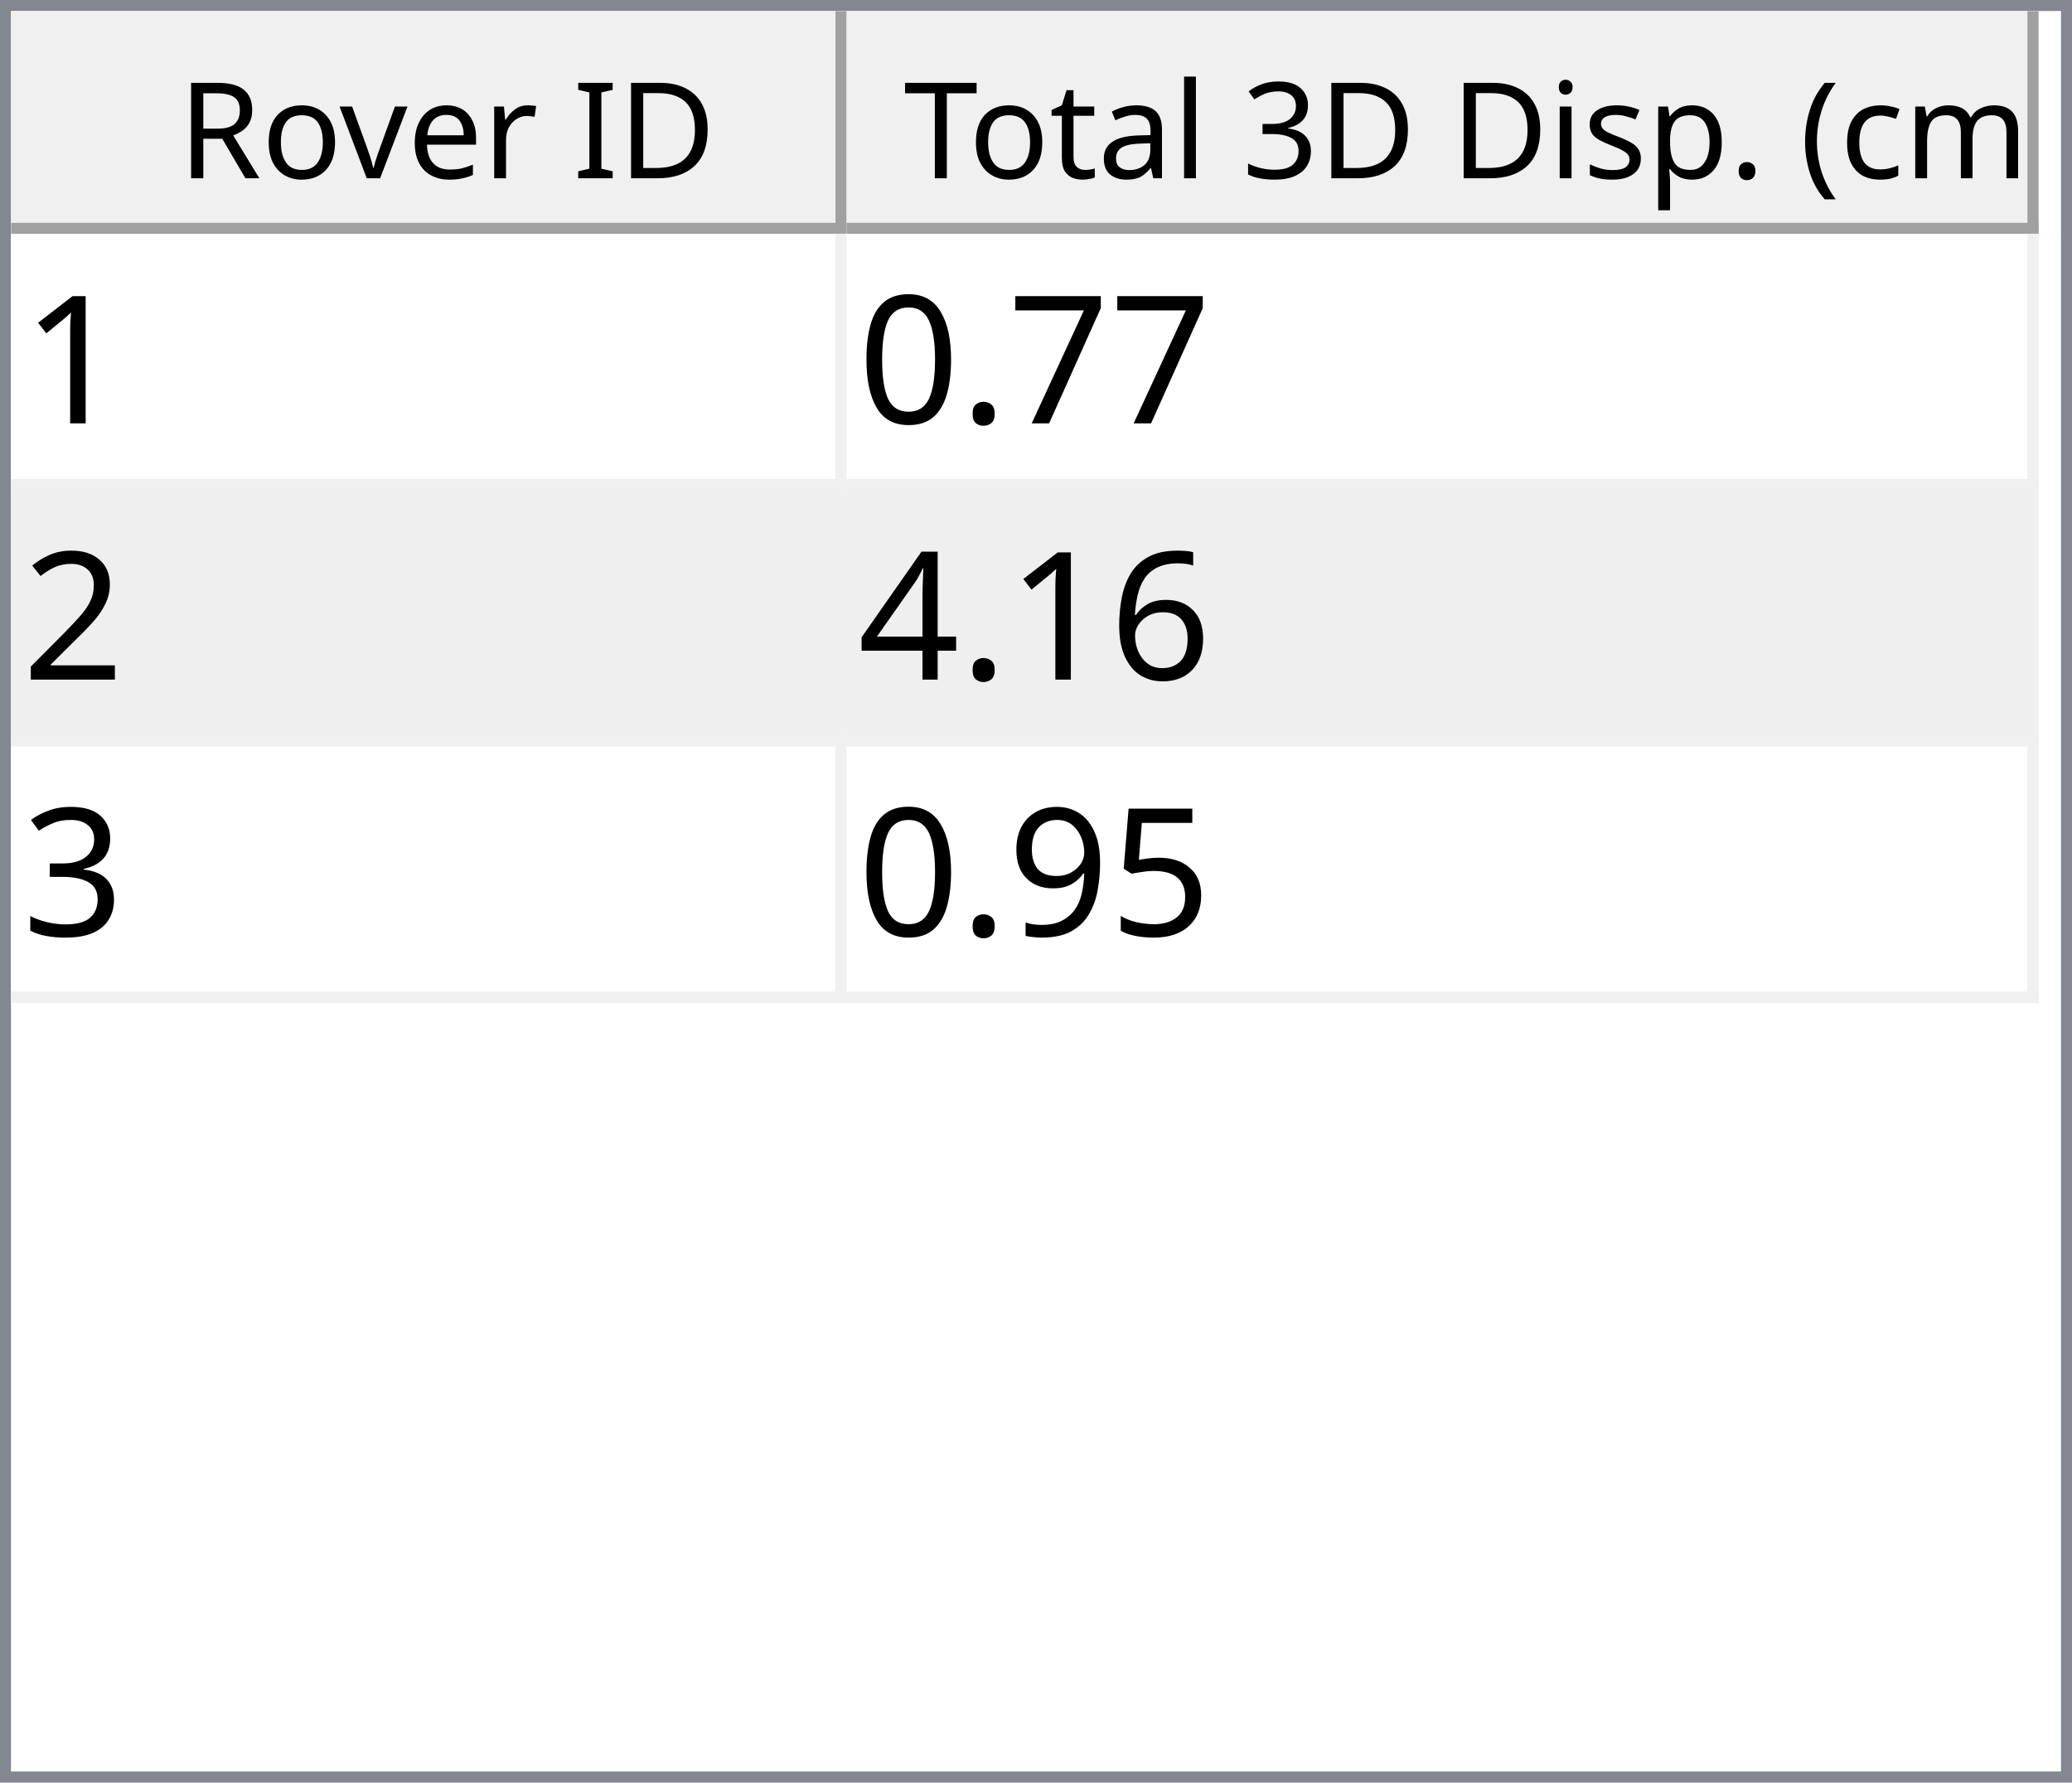
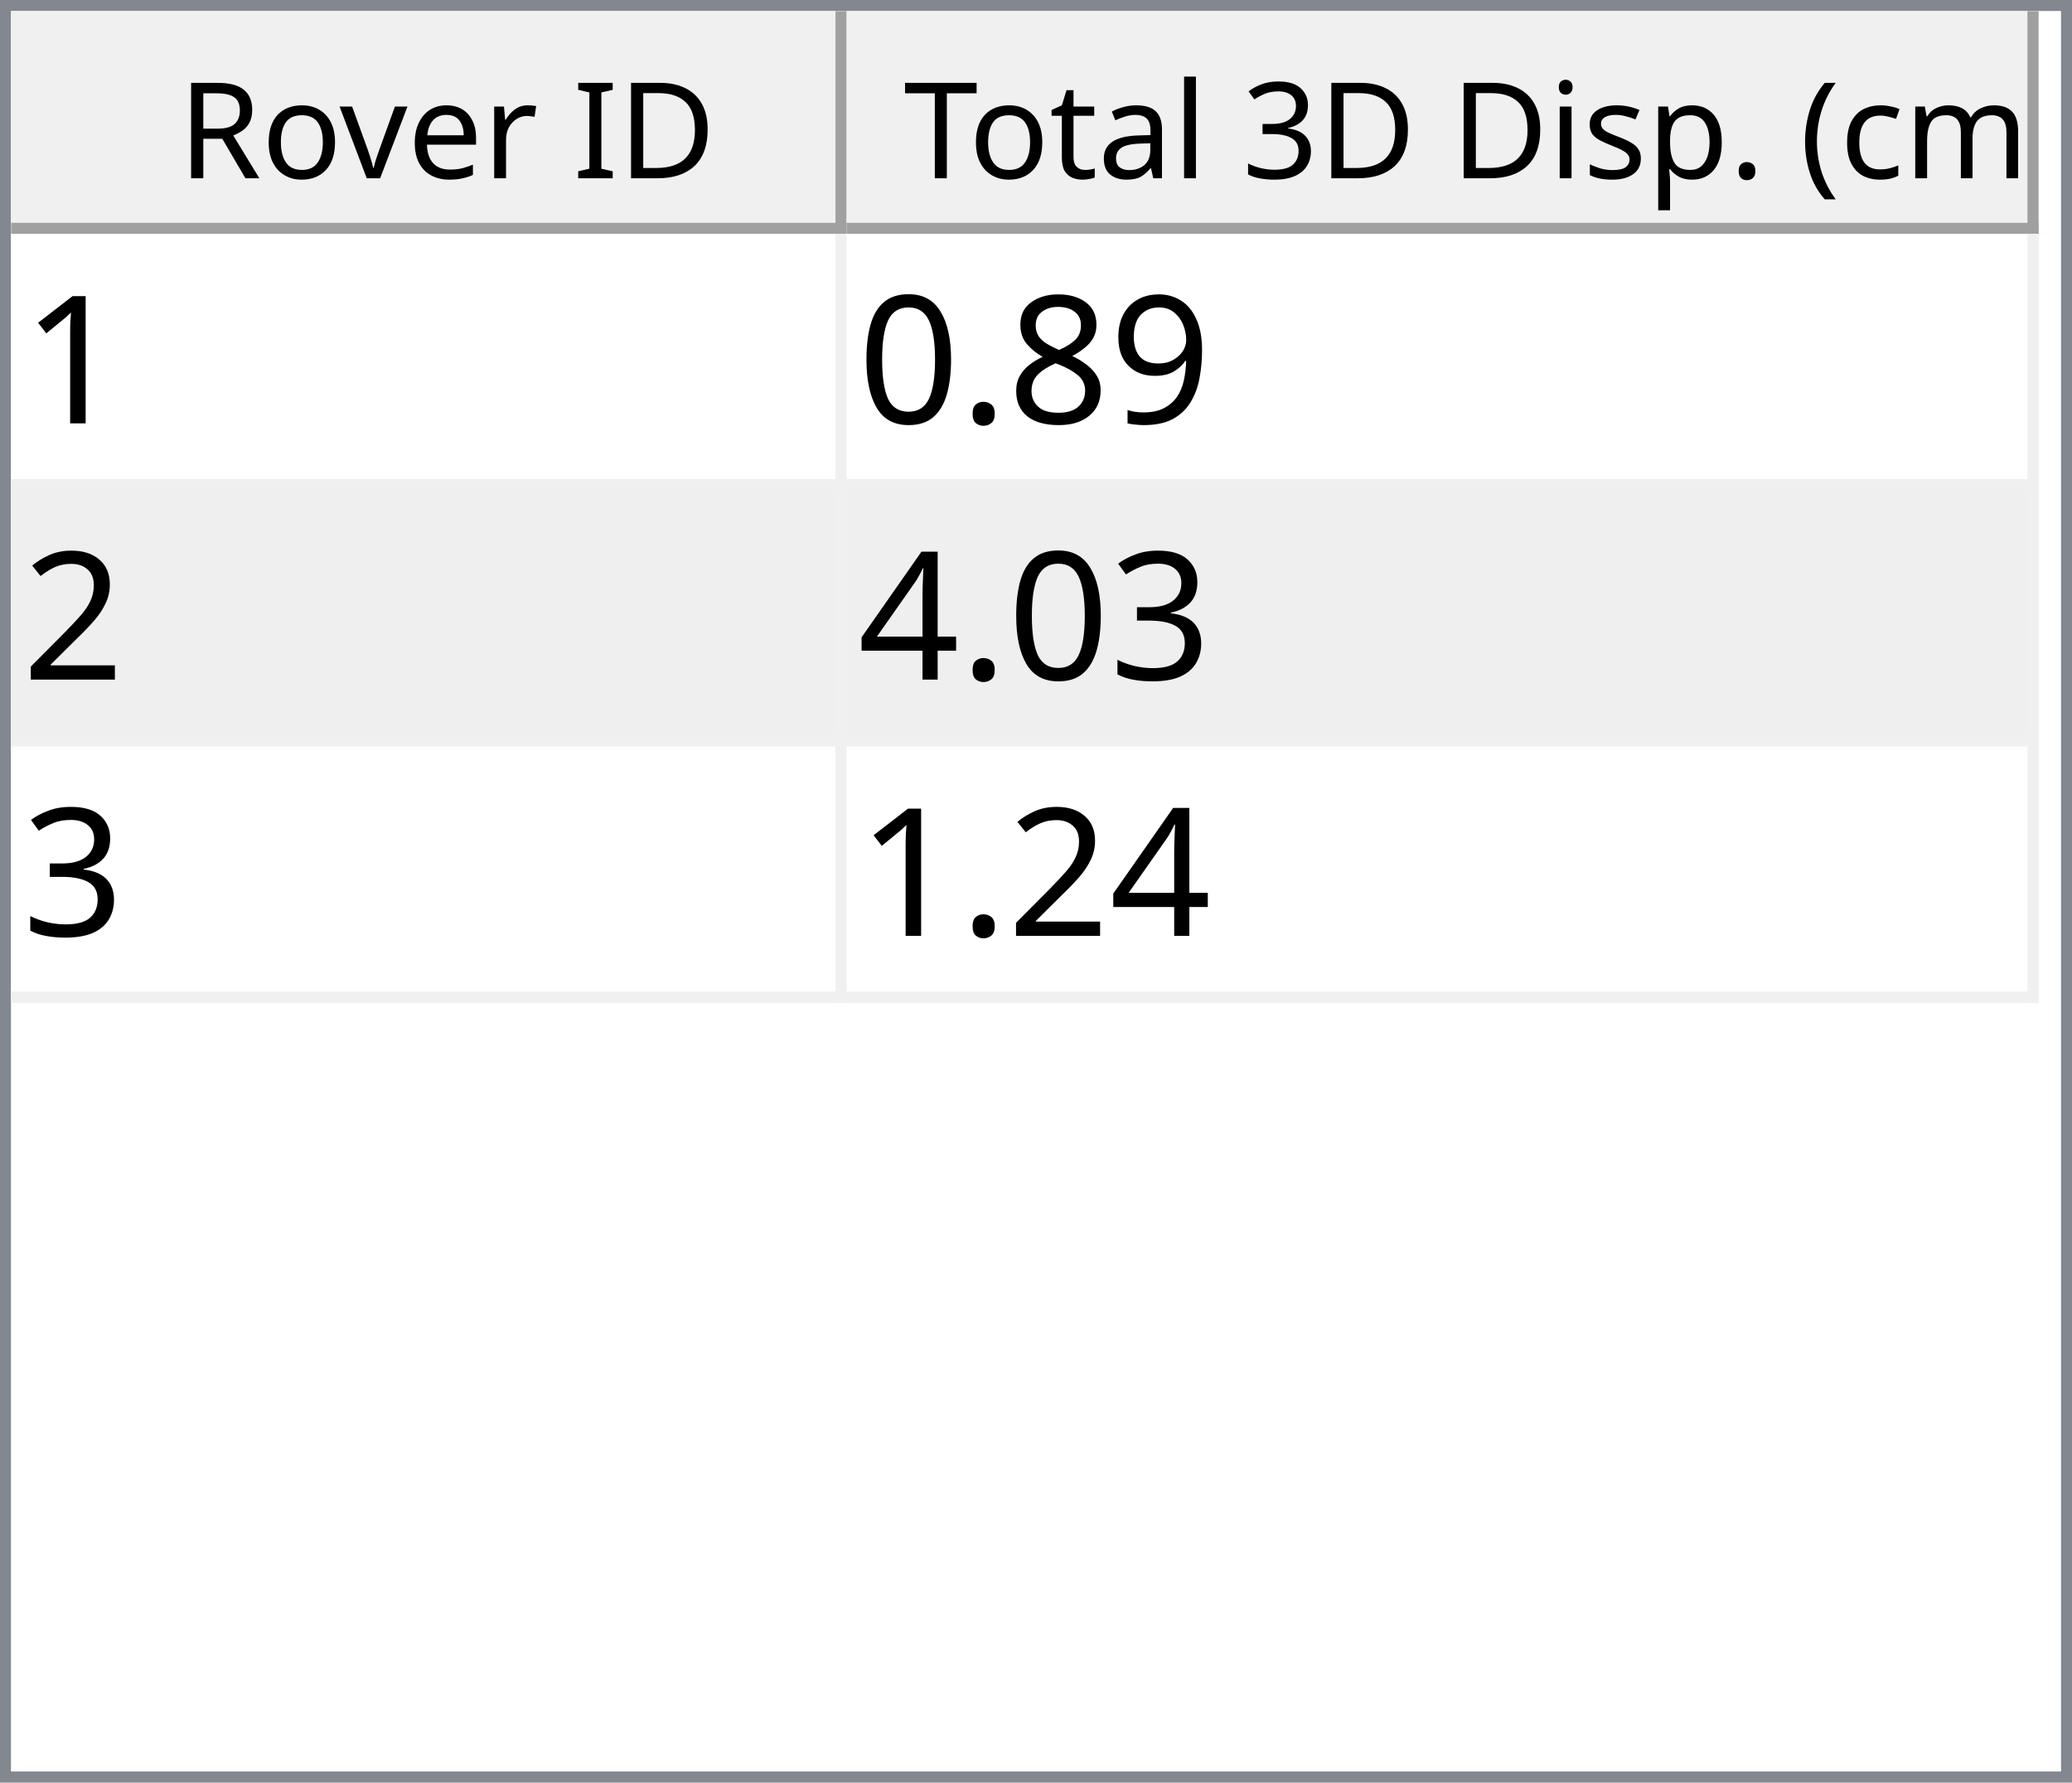
<svg xmlns="http://www.w3.org/2000/svg" style="fill-opacity:1; color-rendering:auto; color-interpolation:auto; text-rendering:auto; stroke:black; stroke-linecap:square; stroke-miterlimit:10; shape-rendering:auto; stroke-opacity:1; fill:black; stroke-dasharray:none; font-weight:normal; stroke-width:1; font-family:'Dialog'; font-style:normal; stroke-linejoin:miter; font-size:12px; stroke-dashoffset:0; image-rendering:auto;" width="186" height="160">
  <defs id="genericDefs" />
  <g>
    <defs id="defs1">
      <clipPath clipPathUnits="userSpaceOnUse" id="clipPath1">
        <path d="M0 0 L186 0 L186 160 L0 160 L0 0 Z" />
      </clipPath>
      <clipPath clipPathUnits="userSpaceOnUse" id="clipPath2">
        <path d="M0 0 L0 160 L186 160 L186 0 Z" />
      </clipPath>
      <clipPath clipPathUnits="userSpaceOnUse" id="clipPath3">
        <path d="M0 0 L0 20 L184 20 L184 0 Z" />
      </clipPath>
      <clipPath clipPathUnits="userSpaceOnUse" id="clipPath4">
        <path d="M0 0 L0 20 L75 20 L75 0 Z" />
      </clipPath>
      <clipPath clipPathUnits="userSpaceOnUse" id="clipPath5">
        <path d="M1 1 L1 19 L74 19 L74 1 Z" />
      </clipPath>
      <clipPath clipPathUnits="userSpaceOnUse" id="clipPath6">
        <path d="M0 0 L0 18 L73 18 L73 0 Z" />
      </clipPath>
      <clipPath clipPathUnits="userSpaceOnUse" id="clipPath7">
        <path d="M-0.5 -0.5 L-0.5 19.5 L74.5 19.5 L74.5 -0.5 Z" />
      </clipPath>
      <clipPath clipPathUnits="userSpaceOnUse" id="clipPath8">
        <path d="M0 0 L0 20 L107 20 L107 0 Z" />
      </clipPath>
      <clipPath clipPathUnits="userSpaceOnUse" id="clipPath9">
        <path d="M1 1 L1 19 L106 19 L106 1 Z" />
      </clipPath>
      <clipPath clipPathUnits="userSpaceOnUse" id="clipPath10">
        <path d="M0 0 L0 18 L105 18 L105 0 Z" />
      </clipPath>
      <clipPath clipPathUnits="userSpaceOnUse" id="clipPath11">
        <path d="M-0.5 -0.5 L-0.5 19.5 L106.5 19.5 L106.5 -0.5 Z" />
      </clipPath>
      <clipPath clipPathUnits="userSpaceOnUse" id="clipPath12">
        <path d="M0 0 L0 138 L184 138 L184 0 Z" />
      </clipPath>
      <clipPath clipPathUnits="userSpaceOnUse" id="clipPath13">
        <path d="M0 0 L0 69 L182 69 L182 0 Z" />
      </clipPath>
      <clipPath clipPathUnits="userSpaceOnUse" id="clipPath14">
        <path d="M-0.5 -0.5 L-0.5 68.5 L181.5 68.5 L181.5 -0.5 Z" />
      </clipPath>
      <clipPath clipPathUnits="userSpaceOnUse" id="clipPath15">
        <path d="M0 0 L0 22 L74 22 L74 0 Z" />
      </clipPath>
      <clipPath clipPathUnits="userSpaceOnUse" id="clipPath16">
        <path d="M0 0 L0 22 L106 22 L106 0 Z" />
      </clipPath>
      <font horiz-adv-x="64.551" id="font1">
        <font-face ascent="107.91" descent="25.098" units-per-em="100" style="font-style:normal; font-family:Segoe UI; font-weight:normal;" />
        <missing-glyph horiz-adv-x="64.551" d="M8.109 0 L8.109 68.266 L56.453 68.266 L56.453 0 L8.109 0 ZM15.328 7.234 L49.219 7.234 L49.219 61.031 L15.328 61.031 L15.328 7.234 Z" />
        <glyph unicode="D" horiz-adv-x="70.117" d="M9.188 0 L9.188 70.016 L28.516 70.016 Q65.531 70.016 65.531 35.891 Q65.531 19.672 55.25 9.836 Q44.969 0 27.734 0 L9.188 0 ZM17.391 62.594 L17.391 7.422 L27.828 7.422 Q41.609 7.422 49.273 14.797 Q56.938 22.172 56.938 35.688 Q56.938 62.594 28.328 62.594 L17.391 62.594 Z" />
        <glyph unicode="I" horiz-adv-x="26.611" d="M17.391 0 L9.188 0 L9.188 70.016 L17.391 70.016 L17.391 0 Z" />
        <glyph unicode=" " horiz-adv-x="27.393" d="" />
        <glyph unicode="r" horiz-adv-x="34.766" d="M34.188 41.891 Q32.078 43.5 28.125 43.5 Q23 43.5 19.555 38.672 Q16.109 33.844 16.109 25.484 L16.109 0 L8.109 0 L8.109 50 L16.109 50 L16.109 39.703 L16.312 39.703 Q18.016 44.969 21.531 47.922 Q25.047 50.875 29.391 50.875 Q32.516 50.875 34.188 50.203 L34.188 41.891 Z" />
        <glyph unicode="e" horiz-adv-x="52.295" d="M48.297 23 L12.984 23 Q13.188 14.656 17.484 10.109 Q21.781 5.562 29.297 5.562 Q37.75 5.562 44.828 11.141 L44.828 3.609 Q38.234 -1.172 27.391 -1.172 Q16.797 -1.172 10.742 5.641 Q4.688 12.453 4.688 24.812 Q4.688 36.469 11.305 43.82 Q17.922 51.172 27.734 51.172 Q37.547 51.172 42.922 44.828 Q48.297 38.484 48.297 27.203 L48.297 23 ZM40.094 29.781 Q40.047 36.719 36.75 40.578 Q33.453 44.438 27.594 44.438 Q21.922 44.438 17.969 40.383 Q14.016 36.328 13.094 29.781 L40.094 29.781 Z" />
        <glyph unicode="v" horiz-adv-x="47.9" d="M47.406 50 L27.484 0 L19.625 0 L0.688 50 L9.469 50 L22.172 13.672 Q23.578 9.672 23.922 6.688 L24.125 6.688 Q24.609 10.453 25.688 13.484 L38.969 50 L47.406 50 Z" />
        <glyph unicode="o" horiz-adv-x="58.594" d="M29 -1.172 Q17.922 -1.172 11.305 5.836 Q4.688 12.844 4.688 24.422 Q4.688 37.016 11.57 44.094 Q18.453 51.172 30.172 51.172 Q41.359 51.172 47.633 44.289 Q53.906 37.406 53.906 25.203 Q53.906 13.234 47.141 6.031 Q40.375 -1.172 29 -1.172 ZM29.594 44.438 Q21.875 44.438 17.383 39.188 Q12.891 33.938 12.891 24.703 Q12.891 15.828 17.43 10.695 Q21.969 5.562 29.594 5.562 Q37.359 5.562 41.531 10.594 Q45.703 15.625 45.703 24.906 Q45.703 34.281 41.531 39.359 Q37.359 44.438 29.594 44.438 Z" />
        <glyph unicode="R" horiz-adv-x="59.814" d="M59.375 0 L49.609 0 L37.891 19.625 Q36.281 22.359 34.766 24.289 Q33.25 26.219 31.664 27.438 Q30.078 28.656 28.25 29.219 Q26.422 29.781 24.125 29.781 L17.391 29.781 L17.391 0 L9.188 0 L9.188 70.016 L30.078 70.016 Q34.672 70.016 38.555 68.867 Q42.438 67.719 45.289 65.375 Q48.141 63.031 49.758 59.547 Q51.375 56.062 51.375 51.375 Q51.375 47.703 50.273 44.656 Q49.172 41.609 47.148 39.211 Q45.125 36.812 42.266 35.133 Q39.406 33.453 35.844 32.516 L35.844 32.328 Q37.594 31.547 38.891 30.547 Q40.188 29.547 41.359 28.18 Q42.531 26.812 43.68 25.078 Q44.828 23.344 46.234 21.047 L59.375 0 ZM17.391 62.594 L17.391 37.203 L28.516 37.203 Q31.594 37.203 34.203 38.133 Q36.812 39.062 38.719 40.797 Q40.625 42.531 41.703 45.047 Q42.781 47.562 42.781 50.688 Q42.781 56.297 39.141 59.445 Q35.5 62.594 28.609 62.594 L17.391 62.594 Z" />
        <glyph unicode=")" horiz-adv-x="30.176" d="M8.297 -15.922 L1.172 -15.922 Q16.406 2.344 16.406 26.812 Q16.406 51.469 1.078 70.016 L8.297 70.016 Q23.531 52.156 23.531 26.703 Q23.531 1.375 8.297 -15.922 Z" />
        <glyph unicode="m" horiz-adv-x="86.133" d="M79.109 0 L71.094 0 L71.094 28.719 Q71.094 37.016 68.531 40.727 Q65.969 44.438 59.906 44.438 Q54.781 44.438 51.195 39.75 Q47.609 35.062 47.609 28.516 L47.609 0 L39.594 0 L39.594 29.688 Q39.594 44.438 28.219 44.438 Q22.953 44.438 19.531 40.016 Q16.109 35.594 16.109 28.516 L16.109 0 L8.109 0 L8.109 50 L16.109 50 L16.109 42.094 L16.312 42.094 Q21.625 51.172 31.844 51.172 Q36.969 51.172 40.773 48.312 Q44.578 45.453 46 40.828 Q51.562 51.172 62.594 51.172 Q79.109 51.172 79.109 30.812 L79.109 0 Z" />
        <glyph unicode="c" horiz-adv-x="46.191" d="M42.188 2.297 Q36.422 -1.172 28.516 -1.172 Q17.828 -1.172 11.258 5.789 Q4.688 12.75 4.688 23.828 Q4.688 36.188 11.766 43.68 Q18.844 51.172 30.672 51.172 Q37.25 51.172 42.281 48.734 L42.281 40.531 Q36.719 44.438 30.375 44.438 Q22.703 44.438 17.797 38.945 Q12.891 33.453 12.891 24.516 Q12.891 15.719 17.508 10.641 Q22.125 5.562 29.891 5.562 Q36.422 5.562 42.188 9.906 L42.188 2.297 Z" />
        <glyph unicode="(" horiz-adv-x="30.176" d="M29.109 -15.922 L21.969 -15.922 Q6.844 1.375 6.844 26.703 Q6.844 52.156 21.969 70.016 L29.203 70.016 Q13.875 51.469 13.875 26.812 Q13.875 2.344 29.109 -15.922 Z" />
        <glyph unicode="." horiz-adv-x="21.68" d="M10.891 -1.078 Q8.641 -1.078 7.055 0.539 Q5.469 2.156 5.469 4.391 Q5.469 6.641 7.055 8.273 Q8.641 9.906 10.891 9.906 Q13.188 9.906 14.797 8.273 Q16.406 6.641 16.406 4.391 Q16.406 2.156 14.797 0.539 Q13.188 -1.078 10.891 -1.078 Z" />
        <glyph unicode="p" horiz-adv-x="58.789" d="M16.312 7.234 L16.109 7.234 L16.109 -23 L8.109 -23 L8.109 50 L16.109 50 L16.109 41.219 L16.312 41.219 Q22.219 51.172 33.594 51.172 Q43.266 51.172 48.688 44.461 Q54.109 37.75 54.109 26.469 Q54.109 13.922 48 6.375 Q41.891 -1.172 31.297 -1.172 Q21.578 -1.172 16.312 7.234 ZM16.109 27.391 L16.109 20.406 Q16.109 14.203 20.141 9.883 Q24.172 5.562 30.375 5.562 Q37.641 5.562 41.773 11.133 Q45.906 16.703 45.906 26.609 Q45.906 34.969 42.047 39.703 Q38.188 44.438 31.594 44.438 Q24.609 44.438 20.359 39.578 Q16.109 34.719 16.109 27.391 Z" />
        <glyph unicode="s" horiz-adv-x="42.432" d="M5.078 1.812 L5.078 10.406 Q11.625 5.562 19.484 5.562 Q30.031 5.562 30.031 12.594 Q30.031 14.594 29.125 15.992 Q28.219 17.391 26.68 18.461 Q25.141 19.531 23.07 20.383 Q21 21.234 18.609 22.172 Q15.281 23.484 12.766 24.828 Q10.25 26.172 8.57 27.859 Q6.891 29.547 6.031 31.695 Q5.172 33.844 5.172 36.719 Q5.172 40.234 6.789 42.945 Q8.406 45.656 11.086 47.484 Q13.766 49.312 17.211 50.242 Q20.656 51.172 24.312 51.172 Q30.812 51.172 35.938 48.922 L35.938 40.828 Q30.422 44.438 23.25 44.438 Q21 44.438 19.195 43.922 Q17.391 43.406 16.094 42.477 Q14.797 41.547 14.086 40.258 Q13.375 38.969 13.375 37.406 Q13.375 35.453 14.086 34.133 Q14.797 32.812 16.164 31.789 Q17.531 30.766 19.484 29.938 Q21.438 29.109 23.922 28.125 Q27.25 26.859 29.883 25.516 Q32.516 24.172 34.375 22.484 Q36.234 20.797 37.234 18.602 Q38.234 16.406 38.234 13.375 Q38.234 9.672 36.602 6.938 Q34.969 4.203 32.234 2.398 Q29.5 0.594 25.93 -0.289 Q22.359 -1.172 18.453 -1.172 Q10.75 -1.172 5.078 1.812 Z" />
        <glyph unicode="i" horiz-adv-x="24.219" d="M12.203 62.703 Q10.062 62.703 8.547 64.164 Q7.031 65.625 7.031 67.875 Q7.031 70.125 8.547 71.609 Q10.062 73.094 12.203 73.094 Q14.406 73.094 15.945 71.609 Q17.484 70.125 17.484 67.875 Q17.484 65.719 15.945 64.211 Q14.406 62.703 12.203 62.703 ZM16.109 0 L8.109 0 L8.109 50 L16.109 50 L16.109 0 Z" />
        <glyph unicode="3" horiz-adv-x="53.906" d="M46.531 19.828 Q46.531 15.094 44.75 11.211 Q42.969 7.328 39.719 4.57 Q36.469 1.812 31.93 0.297 Q27.391 -1.219 21.922 -1.219 Q11.922 -1.219 6 2.594 L6 11.188 Q13.094 5.609 22.219 5.609 Q25.875 5.609 28.828 6.539 Q31.781 7.469 33.906 9.227 Q36.031 10.984 37.18 13.477 Q38.328 15.969 38.328 19.094 Q38.328 32.812 18.797 32.812 L12.984 32.812 L12.984 39.594 L18.5 39.594 Q35.797 39.594 35.797 52.484 Q35.797 64.406 22.609 64.406 Q15.188 64.406 8.688 59.422 L8.688 67.188 Q15.375 71.188 24.609 71.188 Q29 71.188 32.57 69.969 Q36.141 68.75 38.68 66.555 Q41.219 64.359 42.609 61.281 Q44 58.203 44 54.5 Q44 40.672 30.031 36.719 L30.031 36.531 Q33.594 36.141 36.625 34.797 Q39.656 33.453 41.852 31.305 Q44.047 29.156 45.289 26.25 Q46.531 23.344 46.531 19.828 Z" />
        <glyph unicode="l" horiz-adv-x="24.219" d="M16.109 0 L8.109 0 L8.109 74.031 L16.109 74.031 L16.109 0 Z" />
        <glyph unicode="a" horiz-adv-x="50.879" d="M43.891 0 L35.891 0 L35.891 7.812 L35.688 7.812 Q30.469 -1.172 20.312 -1.172 Q12.844 -1.172 8.617 2.781 Q4.391 6.734 4.391 13.281 Q4.391 27.297 20.906 29.594 L35.891 31.688 Q35.891 44.438 25.594 44.438 Q16.547 44.438 9.281 38.281 L9.281 46.484 Q16.656 51.172 26.266 51.172 Q43.891 51.172 43.891 32.516 L43.891 0 ZM35.891 25.297 L23.828 23.641 Q18.266 22.859 15.43 20.875 Q12.594 18.891 12.594 13.875 Q12.594 10.203 15.211 7.883 Q17.828 5.562 22.172 5.562 Q28.125 5.562 32.008 9.742 Q35.891 13.922 35.891 20.312 L35.891 25.297 Z" />
        <glyph unicode="t" horiz-adv-x="33.887" d="M31.297 0.484 Q28.469 -1.078 23.828 -1.078 Q10.688 -1.078 10.688 13.578 L10.688 43.172 L2.094 43.172 L2.094 50 L10.688 50 L10.688 62.203 L18.703 64.797 L18.703 50 L31.297 50 L31.297 43.172 L18.703 43.172 L18.703 14.984 Q18.703 9.969 20.414 7.82 Q22.125 5.672 26.078 5.672 Q29.109 5.672 31.297 7.328 L31.297 0.484 Z" />
        <glyph unicode="T" horiz-adv-x="52.393" d="M50.594 62.594 L30.375 62.594 L30.375 0 L22.172 0 L22.172 62.594 L2 62.594 L2 70.016 L50.594 70.016 L50.594 62.594 Z" />
      </font>
      <font horiz-adv-x="75.0" id="font2">
        <font-face ascent="100.537" descent="21.973" units-per-em="100" style="font-style:normal; font-family:sans-serif; font-weight:normal;" />
        <missing-glyph horiz-adv-x="75.0" d="M12.5 0 L12.5 62.5 L62.5 62.5 L62.5 0 L12.5 0 ZM14.062 1.562 L60.938 1.562 L60.938 60.938 L14.062 60.938 L14.062 1.562 Z" />
        <glyph unicode="1" horiz-adv-x="55.615" d="M37.25 0 L28.469 0 L28.469 56 Q25.297 52.984 20.141 49.953 Q14.984 46.922 10.891 45.406 L10.891 53.906 Q18.266 57.375 23.781 62.305 Q29.297 67.234 31.594 71.875 L37.25 71.875 L37.25 0 Z" />
-         <glyph unicode="7" horiz-adv-x="55.615" d="M4.734 62.203 L4.734 70.656 L51.078 70.656 L51.078 63.812 Q44.234 56.547 37.523 44.484 Q30.812 32.422 27.156 19.672 Q24.516 10.688 23.781 0 L14.75 0 Q14.891 8.453 18.062 20.414 Q21.234 32.375 27.172 43.484 Q33.109 54.594 39.797 62.203 L4.734 62.203 Z" />
+         <glyph unicode="9" horiz-adv-x="55.615" d="M5.469 16.547 L13.922 17.328 Q14.984 11.375 18.016 8.688 Q21.047 6 25.781 6 Q29.828 6 32.883 7.859 Q35.938 9.719 37.891 12.82 Q39.844 15.922 41.164 21.195 Q42.484 26.469 42.484 31.938 Q42.484 32.516 42.438 33.688 Q39.797 29.5 35.234 26.883 Q30.672 24.266 25.344 24.266 Q16.453 24.266 10.305 30.711 Q4.156 37.156 4.156 47.703 Q4.156 58.594 10.578 65.234 Q17 71.875 26.656 71.875 Q33.641 71.875 39.43 68.117 Q45.219 64.359 48.219 57.398 Q51.219 50.438 51.219 37.25 Q51.219 23.531 48.242 15.406 Q45.266 7.281 39.383 3.031 Q33.5 -1.219 25.594 -1.219 Q17.188 -1.219 11.867 3.445 Q6.547 8.109 5.469 16.547 ZM41.453 48.141 Q41.453 55.719 37.43 60.156 Q33.406 64.594 27.734 64.594 Q21.875 64.594 17.531 59.812 Q13.188 55.031 13.188 47.406 Q13.188 40.578 17.312 36.305 Q21.438 32.031 27.484 32.031 Q33.594 32.031 37.523 36.305 Q41.453 40.578 41.453 48.141 Z" />
+         <glyph unicode="8" horiz-adv-x="55.615" d="M17.672 38.812 Q12.203 40.828 9.57 44.539 Q6.938 48.25 6.938 53.422 Q6.938 61.234 12.555 66.555 Q18.172 71.875 27.484 71.875 Q36.859 71.875 42.578 66.43 Q48.297 60.984 48.297 53.172 Q48.297 48.188 45.68 44.508 Q43.062 40.828 37.75 38.812 Q44.344 36.672 47.781 31.883 Q51.219 27.094 51.219 20.453 Q51.219 11.281 44.727 5.031 Q38.234 -1.219 27.641 -1.219 Q17.047 -1.219 10.547 5.055 Q4.047 11.328 4.047 20.703 Q4.047 27.688 7.594 32.398 Q11.141 37.109 17.672 38.812 ZM15.922 53.719 Q15.922 48.641 19.195 45.414 Q22.469 42.188 27.688 42.188 Q32.766 42.188 36.016 45.383 Q39.266 48.578 39.266 53.219 Q39.266 58.062 35.914 61.359 Q32.562 64.656 27.594 64.656 Q22.562 64.656 19.242 61.43 Q15.922 58.203 15.922 53.719 ZM13.094 20.656 Q13.094 16.891 14.875 13.375 Q16.656 9.859 20.172 7.93 Q23.688 6 27.734 6 Q34.031 6 38.133 10.055 Q42.234 14.109 42.234 20.359 Q42.234 26.703 38.016 30.859 Q33.797 35.016 27.438 35.016 Q21.234 35.016 17.164 30.914 Q13.094 26.812 13.094 20.656 Z" />
        <glyph unicode="." horiz-adv-x="27.783" d="M9.078 0 L9.078 10.016 L19.094 10.016 L19.094 0 L9.078 0 Z" />
        <glyph unicode="0" horiz-adv-x="55.615" d="M4.156 35.297 Q4.156 48 6.766 55.742 Q9.375 63.484 14.523 67.68 Q19.672 71.875 27.484 71.875 Q33.25 71.875 37.594 69.555 Q41.938 67.234 44.773 62.867 Q47.609 58.5 49.219 52.227 Q50.828 45.953 50.828 35.297 Q50.828 22.703 48.242 14.969 Q45.656 7.234 40.508 3.008 Q35.359 -1.219 27.484 -1.219 Q17.141 -1.219 11.234 6.203 Q4.156 15.141 4.156 35.297 ZM13.188 35.297 Q13.188 17.672 17.312 11.836 Q21.438 6 27.484 6 Q33.547 6 37.672 11.859 Q41.797 17.719 41.797 35.297 Q41.797 52.984 37.672 58.789 Q33.547 64.594 27.391 64.594 Q21.344 64.594 17.719 59.469 Q13.188 52.938 13.188 35.297 Z" />
        <glyph unicode="2" horiz-adv-x="55.615" d="M50.344 8.453 L50.344 0 L3.031 0 Q2.938 3.172 4.047 6.109 Q5.859 10.938 9.836 15.625 Q13.812 20.312 21.344 26.469 Q33.016 36.031 37.117 41.625 Q41.219 47.219 41.219 52.203 Q41.219 57.422 37.477 61.008 Q33.734 64.594 27.734 64.594 Q21.391 64.594 17.578 60.789 Q13.766 56.984 13.719 50.25 L4.688 51.172 Q5.609 61.281 11.664 66.578 Q17.719 71.875 27.938 71.875 Q38.234 71.875 44.242 66.164 Q50.25 60.453 50.25 52 Q50.25 47.703 48.492 43.555 Q46.734 39.406 42.656 34.812 Q38.578 30.219 29.109 22.219 Q21.188 15.578 18.945 13.211 Q16.703 10.844 15.234 8.453 L50.344 8.453 Z" />
-         <glyph unicode="6" horiz-adv-x="55.615" d="M49.75 54.047 L41.016 53.375 Q39.844 58.547 37.703 60.891 Q34.125 64.656 28.906 64.656 Q24.703 64.656 21.531 62.312 Q17.391 59.281 14.992 53.469 Q12.594 47.656 12.5 36.922 Q15.672 41.75 20.266 44.094 Q24.859 46.438 29.891 46.438 Q38.672 46.438 44.852 39.969 Q51.031 33.5 51.031 23.25 Q51.031 16.5 48.125 10.719 Q45.219 4.938 40.141 1.859 Q35.062 -1.219 28.609 -1.219 Q17.625 -1.219 10.695 6.859 Q3.766 14.938 3.766 33.5 Q3.766 54.25 11.422 63.672 Q18.109 71.875 29.438 71.875 Q37.891 71.875 43.289 67.141 Q48.688 62.406 49.75 54.047 ZM13.875 23.188 Q13.875 18.656 15.797 14.508 Q17.719 10.359 21.188 8.18 Q24.656 6 28.469 6 Q34.031 6 38.039 10.492 Q42.047 14.984 42.047 22.703 Q42.047 30.125 38.086 34.398 Q34.125 38.672 28.125 38.672 Q22.172 38.672 18.023 34.398 Q13.875 30.125 13.875 23.188 Z" />
+         <glyph unicode="3" horiz-adv-x="55.615" d="M4.203 18.891 L12.984 20.062 Q14.5 12.594 18.141 9.297 Q21.781 6 27 6 Q33.203 6 37.477 10.297 Q41.75 14.594 41.75 20.953 Q41.75 27 37.797 30.93 Q33.844 34.859 27.734 34.859 Q25.25 34.859 21.531 33.891 L22.516 41.609 Q23.391 41.5 23.922 41.5 Q29.547 41.5 34.039 44.43 Q38.531 47.359 38.531 53.469 Q38.531 58.297 35.258 61.477 Q31.984 64.656 26.812 64.656 Q21.688 64.656 18.266 61.43 Q14.844 58.203 13.875 51.766 L5.078 53.328 Q6.688 62.156 12.398 67.016 Q18.109 71.875 26.609 71.875 Q32.469 71.875 37.398 69.359 Q42.328 66.844 44.945 62.5 Q47.562 58.156 47.562 53.266 Q47.562 48.641 45.07 44.828 Q42.578 41.016 37.703 38.766 Q44.047 37.312 47.562 32.695 Q51.078 28.078 51.078 21.141 Q51.078 11.766 44.242 5.25 Q37.406 -1.266 26.953 -1.266 Q17.531 -1.266 11.305 4.352 Q5.078 9.969 4.203 18.891 Z" />
        <glyph unicode="4" horiz-adv-x="55.615" d="M32.328 0 L32.328 17.141 L1.266 17.141 L1.266 25.203 L33.938 71.578 L41.109 71.578 L41.109 25.203 L50.781 25.203 L50.781 17.141 L41.109 17.141 L41.109 0 L32.328 0 ZM32.328 25.203 L32.328 57.469 L9.906 25.203 L32.328 25.203 Z" />
-         <glyph unicode="3" horiz-adv-x="55.615" d="M4.203 18.891 L12.984 20.062 Q14.5 12.594 18.141 9.297 Q21.781 6 27 6 Q33.203 6 37.477 10.297 Q41.75 14.594 41.75 20.953 Q41.75 27 37.797 30.93 Q33.844 34.859 27.734 34.859 Q25.25 34.859 21.531 33.891 L22.516 41.609 Q23.391 41.5 23.922 41.5 Q29.547 41.5 34.039 44.43 Q38.531 47.359 38.531 53.469 Q38.531 58.297 35.258 61.477 Q31.984 64.656 26.812 64.656 Q21.688 64.656 18.266 61.43 Q14.844 58.203 13.875 51.766 L5.078 53.328 Q6.688 62.156 12.398 67.016 Q18.109 71.875 26.609 71.875 Q32.469 71.875 37.398 69.359 Q42.328 66.844 44.945 62.5 Q47.562 58.156 47.562 53.266 Q47.562 48.641 45.07 44.828 Q42.578 41.016 37.703 38.766 Q44.047 37.312 47.562 32.695 Q51.078 28.078 51.078 21.141 Q51.078 11.766 44.242 5.25 Q37.406 -1.266 26.953 -1.266 Q17.531 -1.266 11.305 4.352 Q5.078 9.969 4.203 18.891 Z" />
-         <glyph unicode="5" horiz-adv-x="55.615" d="M4.156 18.75 L13.375 19.531 Q14.406 12.797 18.141 9.398 Q21.875 6 27.156 6 Q33.5 6 37.891 10.789 Q42.281 15.578 42.281 23.484 Q42.281 31 38.062 35.352 Q33.844 39.703 27 39.703 Q22.75 39.703 19.336 37.773 Q15.922 35.844 13.969 32.766 L5.719 33.844 L12.641 70.609 L48.25 70.609 L48.25 62.203 L19.672 62.203 L15.828 42.969 Q22.266 47.469 29.344 47.469 Q38.719 47.469 45.164 40.969 Q51.609 34.469 51.609 24.266 Q51.609 14.547 45.953 7.469 Q39.062 -1.219 27.156 -1.219 Q17.391 -1.219 11.211 4.25 Q5.031 9.719 4.156 18.75 Z" />
-         <glyph unicode="9" horiz-adv-x="55.615" d="M5.469 16.547 L13.922 17.328 Q14.984 11.375 18.016 8.688 Q21.047 6 25.781 6 Q29.828 6 32.883 7.859 Q35.938 9.719 37.891 12.82 Q39.844 15.922 41.164 21.195 Q42.484 26.469 42.484 31.938 Q42.484 32.516 42.438 33.688 Q39.797 29.5 35.234 26.883 Q30.672 24.266 25.344 24.266 Q16.453 24.266 10.305 30.711 Q4.156 37.156 4.156 47.703 Q4.156 58.594 10.578 65.234 Q17 71.875 26.656 71.875 Q33.641 71.875 39.43 68.117 Q45.219 64.359 48.219 57.398 Q51.219 50.438 51.219 37.25 Q51.219 23.531 48.242 15.406 Q45.266 7.281 39.383 3.031 Q33.5 -1.219 25.594 -1.219 Q17.188 -1.219 11.867 3.445 Q6.547 8.109 5.469 16.547 ZM41.453 48.141 Q41.453 55.719 37.43 60.156 Q33.406 64.594 27.734 64.594 Q21.875 64.594 17.531 59.812 Q13.188 55.031 13.188 47.406 Q13.188 40.578 17.312 36.305 Q21.438 32.031 27.484 32.031 Q33.594 32.031 37.523 36.305 Q41.453 40.578 41.453 48.141 Z" />
      </font>
    </defs>
    <g style="fill:white; stroke:white;">
      <rect x="0" y="0" width="186" style="clip-path:url(#clipPath1); stroke:none;" height="160" />
    </g>
    <g style="fill:white; text-rendering:optimizeSpeed; color-rendering:optimizeSpeed; image-rendering:optimizeSpeed; shape-rendering:crispEdges; stroke:white; color-interpolation:sRGB;">
      <rect x="0" width="186" height="160" y="0" style="stroke:none;" />
      <path style="stroke:none;" d="M0 160 L186 160 L186 0 L0 0 Z" />
    </g>
    <g style="fill:rgb(240,240,240); font-family:'Segoe UI'; stroke:rgb(240,240,240);">
      <rect x="0" y="0" width="186" style="clip-path:url(#clipPath2); stroke:none;" height="160" />
    </g>
    <g style="fill:rgb(130,135,144); font-family:'Segoe UI'; stroke:rgb(130,135,144);">
      <path d="M0 0 L186 0 L186 160 L0 160 L0 0 ZM1 1 L185 1 L185 159 L1 159 L1 1 Z" style="fill-rule:evenodd; clip-path:url(#clipPath2); stroke:none;" />
    </g>
    <g style="fill:white; font-family:'Segoe UI'; stroke:white;" transform="translate(1,1)">
      <rect x="0" y="0" width="184" style="clip-path:url(#clipPath3); stroke:none;" height="20" />
    </g>
    <g style="fill:rgb(240,240,240); font-family:'Segoe UI'; stroke:rgb(240,240,240);" transform="translate(1,1)">
      <rect x="0" y="0" width="75" style="clip-path:url(#clipPath4); stroke:none;" height="20" />
    </g>
    <g style="font-family:'Segoe UI';" transform="translate(2,2)">
      <text x="14" xml:space="preserve" y="14" style="clip-path:url(#clipPath6); stroke:none;">Rover ID</text>
    </g>
    <g style="fill:rgb(160,160,160); font-family:'Segoe UI'; stroke:rgb(160,160,160); stroke-linejoin:bevel;" transform="translate(1.5,1.5)">
      <line x1="74" x2="74" y1="0" style="fill:none; clip-path:url(#clipPath7);" y2="19" />
    </g>
    <g style="fill:rgb(160,160,160); font-family:'Segoe UI'; stroke:rgb(160,160,160); stroke-linejoin:bevel;" transform="matrix(1,0,0,1,1,1) translate(0.5,0.5)">
      <line x1="0" x2="74" y1="19" style="fill:none; clip-path:url(#clipPath7);" y2="19" />
    </g>
    <g style="fill:rgb(240,240,240); font-family:'Segoe UI'; stroke:rgb(240,240,240);" transform="translate(76,1)">
      <rect x="0" y="0" width="107" style="clip-path:url(#clipPath8); stroke:none;" height="20" />
    </g>
    <g style="font-family:'Segoe UI';" transform="translate(77,2)">
      <text x="1" xml:space="preserve" y="14" style="clip-path:url(#clipPath10); stroke:none;"> Total 3D Disp. (cm)</text>
    </g>
    <g style="fill:rgb(160,160,160); font-family:'Segoe UI'; stroke:rgb(160,160,160); stroke-linejoin:bevel;" transform="translate(76.5,1.5)">
      <line x1="106" x2="106" y1="0" style="fill:none; clip-path:url(#clipPath11);" y2="19" />
    </g>
    <g style="fill:rgb(160,160,160); font-family:'Segoe UI'; stroke:rgb(160,160,160); stroke-linejoin:bevel;" transform="matrix(1,0,0,1,76,1) translate(0.5,0.5)">
      <line x1="0" x2="106" y1="19" style="fill:none; clip-path:url(#clipPath11);" y2="19" />
    </g>
    <g style="fill:white; font-family:'Segoe UI'; stroke:white;" transform="translate(1,21)">
      <rect x="0" y="0" width="184" style="clip-path:url(#clipPath12); stroke:none;" height="138" />
    </g>
    <g style="fill:rgb(240,240,240); font-size:16px; font-family:sans-serif; stroke:rgb(240,240,240);" transform="translate(1,21)">
      <rect x="0" y="0" width="182" style="clip-path:url(#clipPath13); stroke:none;" height="69" />
      <line transform="translate(0.5,0.5)" x1="0" x2="181" y1="22" style="clip-path:url(#clipPath14); fill:none; stroke-linejoin:bevel;" y2="22" />
    </g>
    <g transform="matrix(1,0,0,1,1,21) translate(0.5,0.5)" style="fill:rgb(240,240,240); font-size:16px; font-family:sans-serif; stroke:rgb(240,240,240); stroke-linejoin:bevel;">
      <line x1="0" x2="181" y1="45" style="fill:none; clip-path:url(#clipPath14);" y2="45" />
    </g>
    <g transform="matrix(1,0,0,1,1,21) translate(0.5,0.5)" style="fill:rgb(240,240,240); font-size:16px; font-family:sans-serif; stroke:rgb(240,240,240); stroke-linejoin:bevel;">
      <line x1="0" x2="181" y1="68" style="fill:none; clip-path:url(#clipPath14);" y2="68" />
    </g>
    <g transform="matrix(1,0,0,1,1,21) translate(0.5,0.5)" style="fill:rgb(240,240,240); font-size:16px; font-family:sans-serif; stroke:rgb(240,240,240); stroke-linejoin:bevel;">
      <line x1="74" x2="74" y1="0" style="fill:none; clip-path:url(#clipPath14);" y2="68" />
    </g>
    <g transform="matrix(1,0,0,1,1,21) translate(0.5,0.5)" style="fill:rgb(240,240,240); font-size:16px; font-family:sans-serif; stroke:rgb(240,240,240); stroke-linejoin:bevel;">
      <line x1="181" x2="181" y1="0" style="fill:none; clip-path:url(#clipPath14);" y2="68" />
    </g>
    <g style="fill:white; font-size:16px; font-family:sans-serif; stroke:white;" transform="matrix(1,0,0,1,1,21)">
      <rect x="0" y="0" width="74" style="clip-path:url(#clipPath15); stroke:none;" height="22" />
      <text x="1" y="17" style="fill:black; clip-path:url(#clipPath15); stroke:none;" xml:space="preserve">1</text>
    </g>
    <g style="fill:white; font-size:16px; font-family:sans-serif; stroke:white;" transform="matrix(1,0,0,1,1,21) translate(75,0)">
      <rect x="0" y="0" width="106" style="clip-path:url(#clipPath16); stroke:none;" height="22" />
-       <text x="1" y="17" style="fill:black; clip-path:url(#clipPath16); stroke:none;" xml:space="preserve">0.77</text>
+       <text x="1" y="17" style="fill:black; clip-path:url(#clipPath16); stroke:none;" xml:space="preserve">0.89</text>
    </g>
    <g style="fill:rgb(239,239,239); font-size:16px; font-family:sans-serif; stroke:rgb(239,239,239);" transform="matrix(1,0,0,1,1,21) translate(0,23)">
      <rect x="0" y="0" width="74" style="clip-path:url(#clipPath15); stroke:none;" height="22" />
      <text x="1" y="17" style="fill:black; clip-path:url(#clipPath15); stroke:none;" xml:space="preserve">2</text>
    </g>
    <g style="fill:rgb(239,239,239); font-size:16px; font-family:sans-serif; stroke:rgb(239,239,239);" transform="matrix(1,0,0,1,1,21) translate(75,23)">
      <rect x="0" y="0" width="106" style="clip-path:url(#clipPath16); stroke:none;" height="22" />
-       <text x="1" y="17" style="fill:black; clip-path:url(#clipPath16); stroke:none;" xml:space="preserve">4.16</text>
+       <text x="1" y="17" style="fill:black; clip-path:url(#clipPath16); stroke:none;" xml:space="preserve">4.03</text>
    </g>
    <g style="fill:white; font-size:16px; font-family:sans-serif; stroke:white;" transform="matrix(1,0,0,1,1,21) translate(0,46)">
      <rect x="0" y="0" width="74" style="clip-path:url(#clipPath15); stroke:none;" height="22" />
      <text x="1" y="17" style="fill:black; clip-path:url(#clipPath15); stroke:none;" xml:space="preserve">3</text>
    </g>
    <g style="fill:white; font-size:16px; font-family:sans-serif; stroke:white;" transform="matrix(1,0,0,1,1,21) translate(75,46)">
      <rect x="0" y="0" width="106" style="clip-path:url(#clipPath16); stroke:none;" height="22" />
-       <text x="1" y="17" style="fill:black; clip-path:url(#clipPath16); stroke:none;" xml:space="preserve">0.95</text>
+       <text x="1" y="17" style="fill:black; clip-path:url(#clipPath16); stroke:none;" xml:space="preserve">1.24</text>
    </g>
  </g>
</svg>
